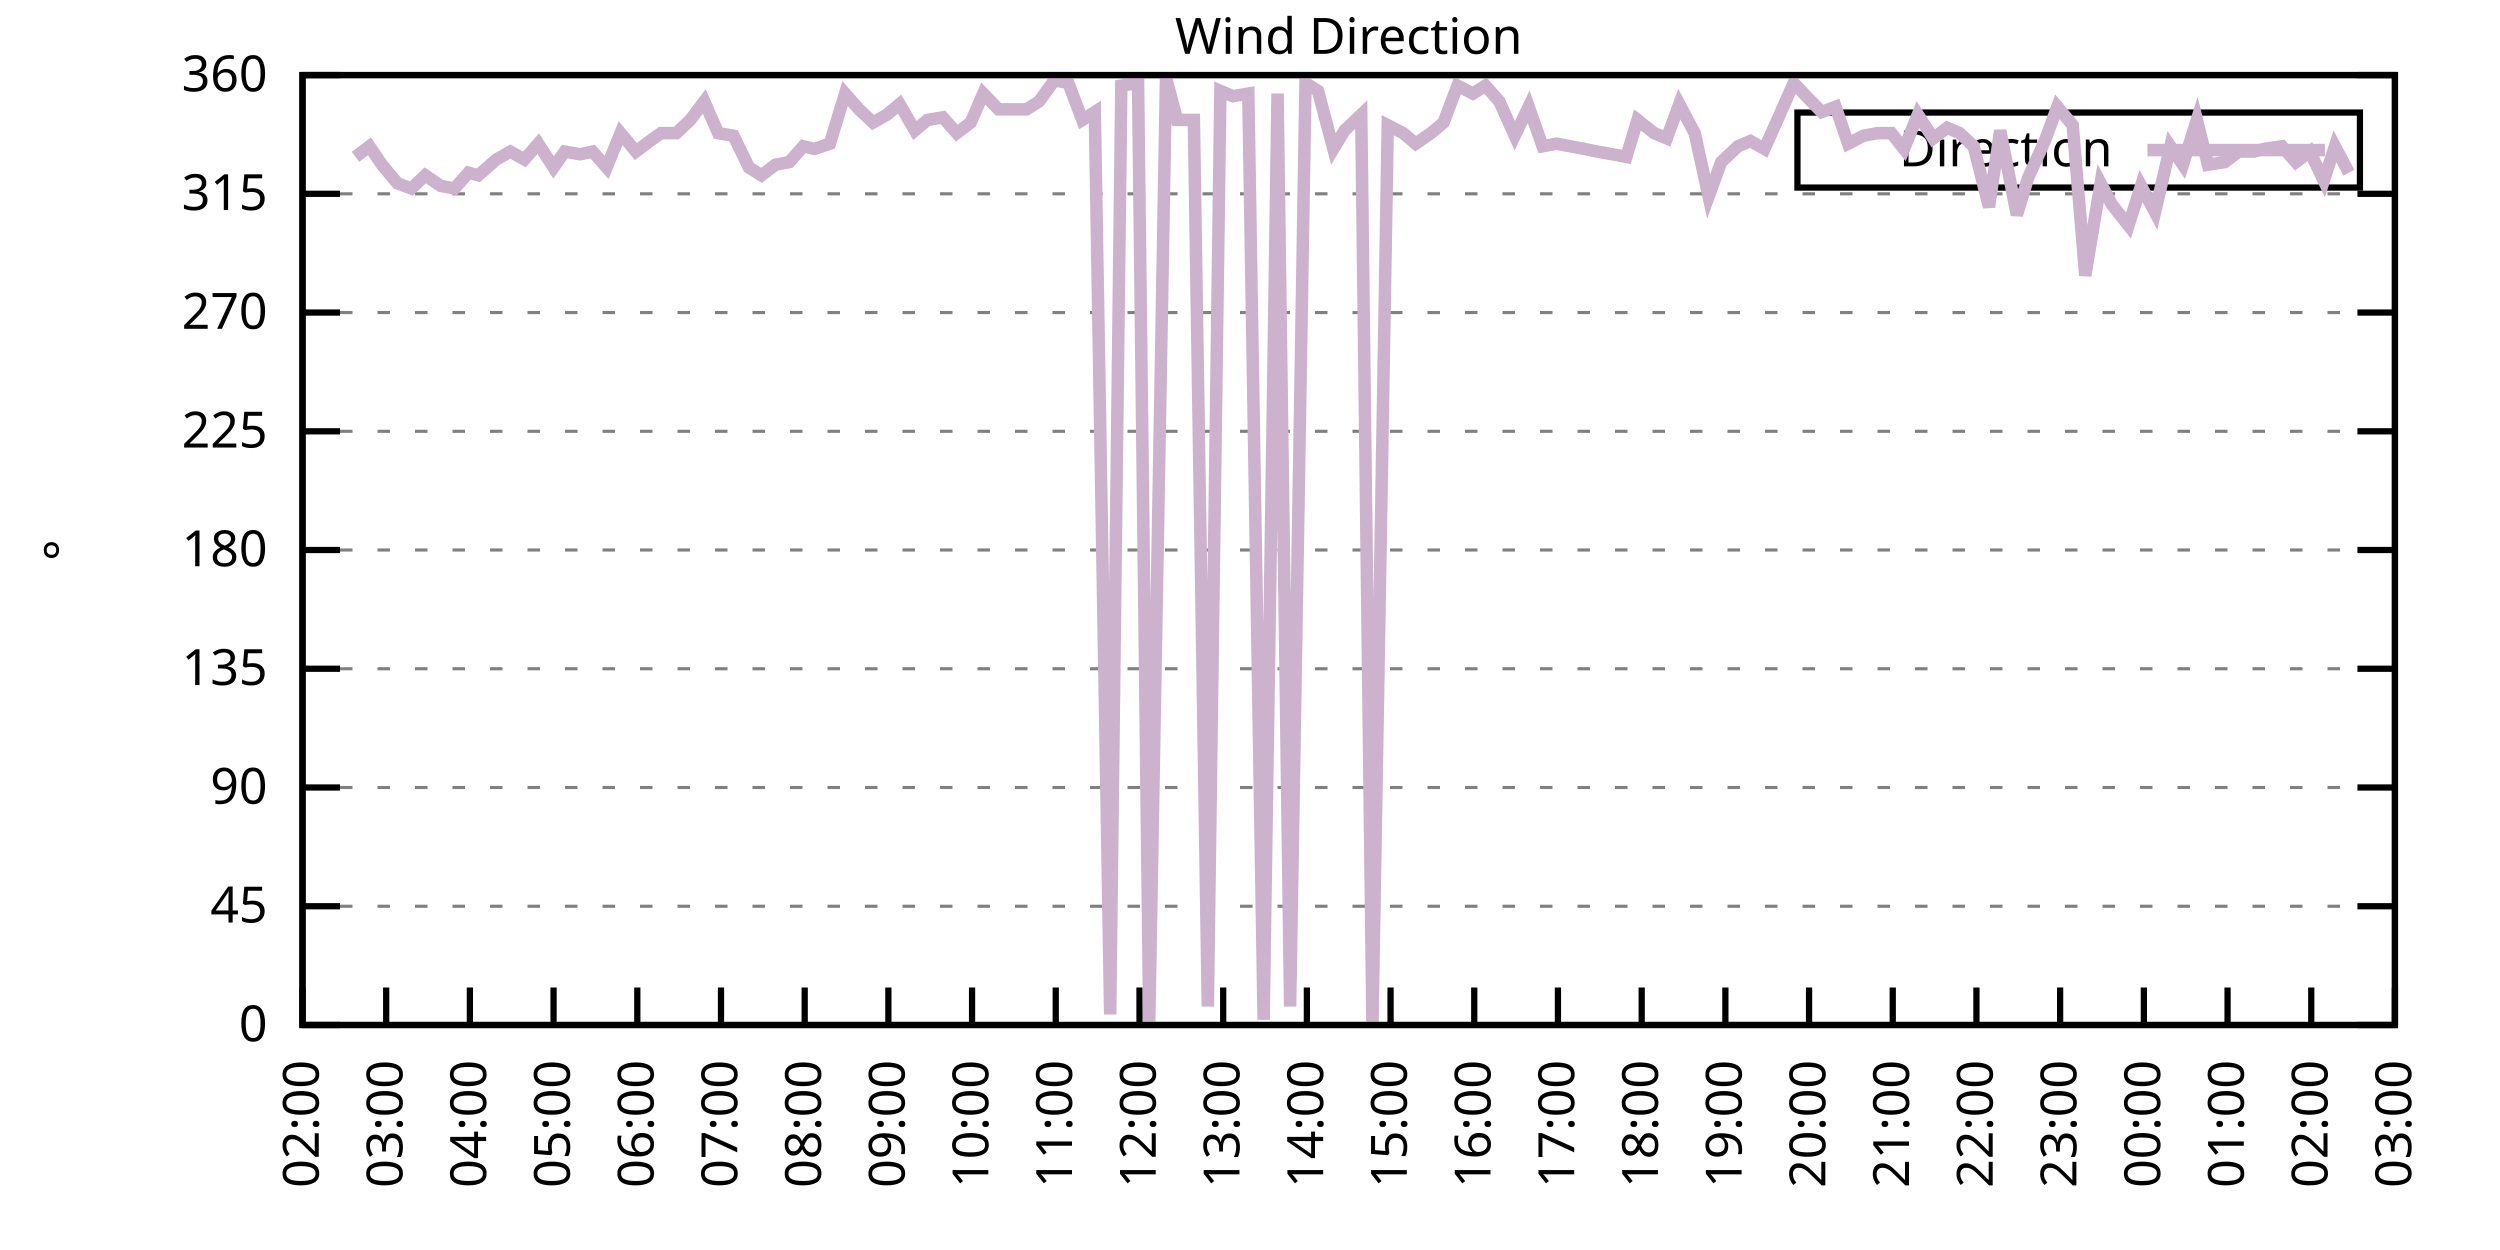
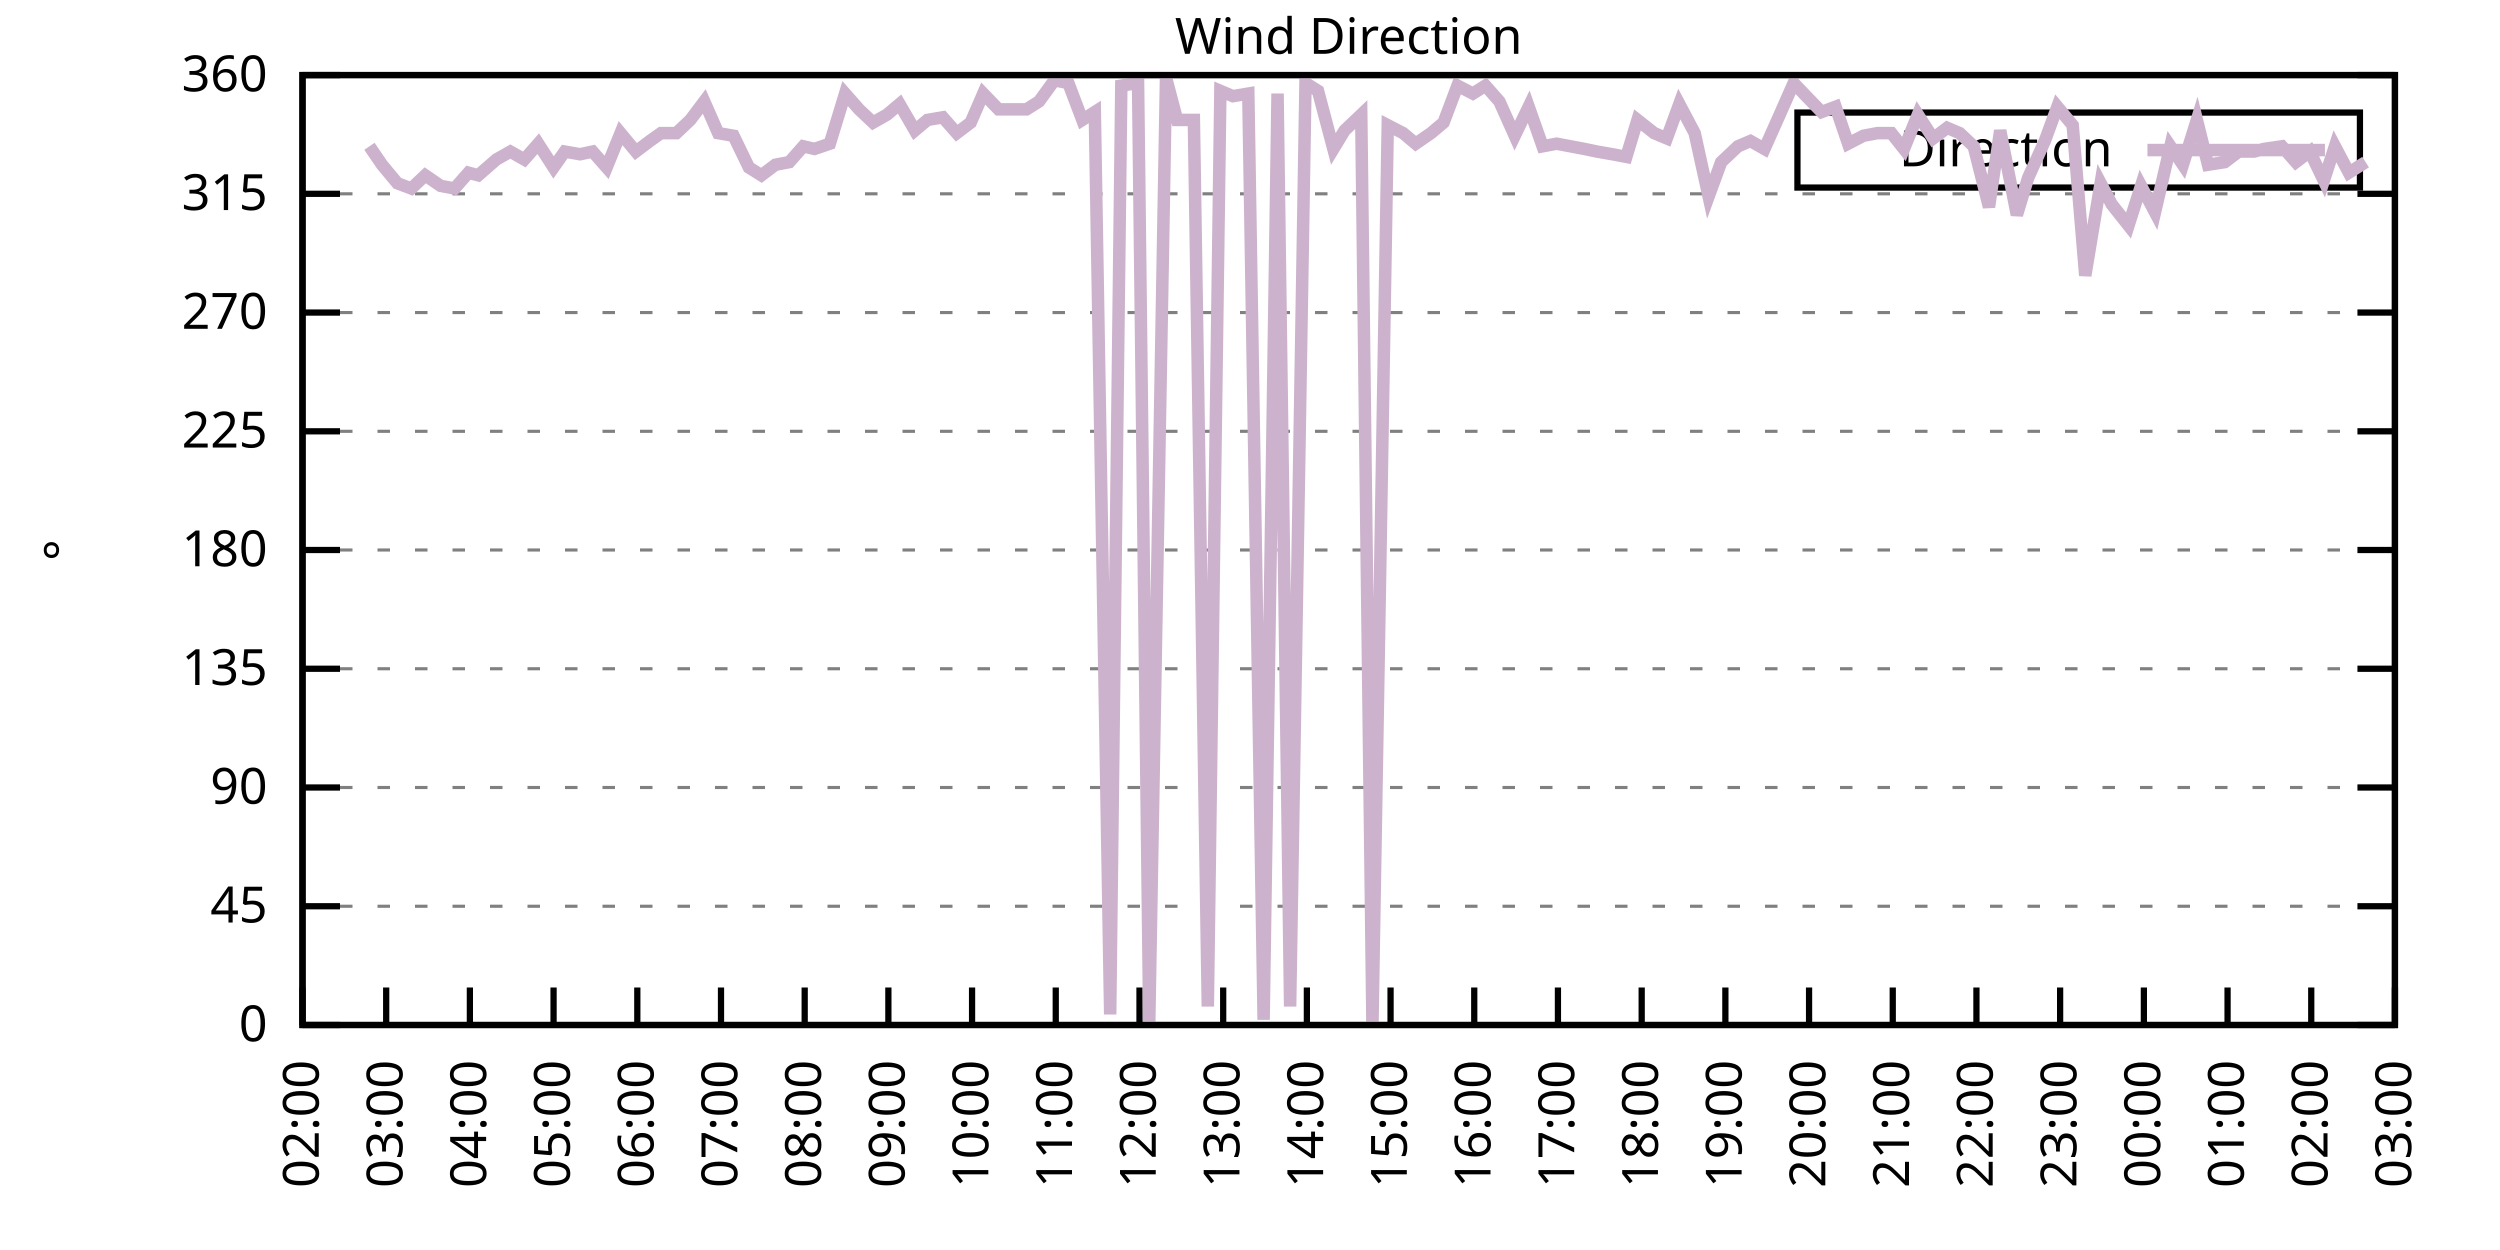
<svg xmlns="http://www.w3.org/2000/svg" xmlns:xlink="http://www.w3.org/1999/xlink" width="400" height="200" viewBox="0 0 400 200">
  <g id="gnuplot_canvas">
    <rect x="0" y="0" width="400" height="200" fill="none" />
    <defs>
      <circle id="gpDot" r="0.5" stroke-width="0.5" stroke="currentColor" />
      <path id="gpPt0" stroke-width="0.333" stroke="currentColor" d="M-1,0 h2 M0,-1 v2" />
      <path id="gpPt1" stroke-width="0.333" stroke="currentColor" d="M-1,-1 L1,1 M1,-1 L-1,1" />
      <path id="gpPt2" stroke-width="0.333" stroke="currentColor" d="M-1,0 L1,0 M0,-1 L0,1 M-1,-1 L1,1 M-1,1 L1,-1" />
      <rect id="gpPt3" stroke-width="0.333" stroke="currentColor" x="-1" y="-1" width="2" height="2" />
      <rect id="gpPt4" stroke-width="0.333" stroke="currentColor" fill="currentColor" x="-1" y="-1" width="2" height="2" />
      <circle id="gpPt5" stroke-width="0.333" stroke="currentColor" cx="0" cy="0" r="1" />
      <use xlink:href="#gpPt5" id="gpPt6" fill="currentColor" stroke="none" />
      <path id="gpPt7" stroke-width="0.333" stroke="currentColor" d="M0,-1.33 L-1.33,0.67 L1.33,0.67 z" />
      <use xlink:href="#gpPt7" id="gpPt8" fill="currentColor" stroke="none" />
      <use xlink:href="#gpPt7" id="gpPt9" stroke="currentColor" transform="rotate(180)" />
      <use xlink:href="#gpPt9" id="gpPt10" fill="currentColor" stroke="none" />
      <use xlink:href="#gpPt3" id="gpPt11" stroke="currentColor" transform="rotate(45)" />
      <use xlink:href="#gpPt11" id="gpPt12" fill="currentColor" stroke="none" />
      <path id="gpPt13" stroke-width="0.333" stroke="currentColor" d="M0,1.330 L1.265,0.411 L0.782,-1.067 L-0.782,-1.076 L-1.265,0.411 z" />
      <use xlink:href="#gpPt13" id="gpPt14" fill="currentColor" stroke="none" />
      <filter id="textbox" filterUnits="objectBoundingBox" x="0" y="0" height="1" width="1">
        <feFlood flood-color="white" flood-opacity="1" result="bgnd" />
        <feComposite in="SourceGraphic" in2="bgnd" operator="atop" />
      </filter>
      <filter id="greybox" filterUnits="objectBoundingBox" x="0" y="0" height="1" width="1">
        <feFlood flood-color="lightgrey" flood-opacity="1" result="grey" />
        <feComposite in="SourceGraphic" in2="grey" operator="atop" />
      </filter>
    </defs>
    <g fill="none" color="white" stroke="currentColor" stroke-width="1.00" stroke-linecap="butt" stroke-linejoin="miter">
</g>
    <g fill="none" color="black" stroke="currentColor" stroke-width="1.00" stroke-linecap="butt" stroke-linejoin="miter">
      <g stroke="none" shape-rendering="crispEdges">
        <polygon fill="rgb(255, 255, 255)" points="48.40,164.00 383.18,164.00 383.18,12.02 48.40,12.02 " />
      </g>
    </g>
    <g fill="none" color="black" stroke="currentColor" stroke-width="1.00" stroke-linecap="butt" stroke-linejoin="miter">
</g>
    <g fill="none" color="black" stroke="black" stroke-width="0.50" stroke-linecap="butt" stroke-linejoin="miter">
</g>
    <g fill="none" color="gray" stroke="currentColor" stroke-width="0.50" stroke-linecap="butt" stroke-linejoin="miter">
      <path stroke="gray" stroke-dasharray="2,4" class="gridline" d="M48.40,164.00 L383.19,164.00  " />
    </g>
    <g fill="none" color="gray" stroke="gray" stroke-width="1.00" stroke-linecap="butt" stroke-linejoin="miter">
</g>
    <g fill="none" color="black" stroke="currentColor" stroke-width="1.00" stroke-linecap="butt" stroke-linejoin="miter">
      <path stroke="black" d="M48.40,164.00 L54.40,164.00 M383.19,164.00 L377.19,164.00  " />
      <g transform="translate(42.80,166.60)" stroke="none" fill="black" font-family="Sans" font-size="8.00" text-anchor="end">
        <text>
          <tspan font-family="Sans"> 0</tspan>
        </text>
      </g>
    </g>
    <g fill="none" color="black" stroke="currentColor" stroke-width="1.00" stroke-linecap="butt" stroke-linejoin="miter">
</g>
    <g fill="none" color="black" stroke="black" stroke-width="0.50" stroke-linecap="butt" stroke-linejoin="miter">
</g>
    <g fill="none" color="gray" stroke="currentColor" stroke-width="0.50" stroke-linecap="butt" stroke-linejoin="miter">
      <path stroke="gray" stroke-dasharray="2,4" class="gridline" d="M48.40,145.00 L383.19,145.00  " />
    </g>
    <g fill="none" color="gray" stroke="gray" stroke-width="1.00" stroke-linecap="butt" stroke-linejoin="miter">
</g>
    <g fill="none" color="black" stroke="currentColor" stroke-width="1.00" stroke-linecap="butt" stroke-linejoin="miter">
      <path stroke="black" d="M48.40,145.00 L54.40,145.00 M383.19,145.00 L377.19,145.00  " />
      <g transform="translate(42.80,147.60)" stroke="none" fill="black" font-family="Sans" font-size="8.00" text-anchor="end">
        <text>
          <tspan font-family="Sans"> 45</tspan>
        </text>
      </g>
    </g>
    <g fill="none" color="black" stroke="currentColor" stroke-width="1.00" stroke-linecap="butt" stroke-linejoin="miter">
</g>
    <g fill="none" color="black" stroke="black" stroke-width="0.50" stroke-linecap="butt" stroke-linejoin="miter">
</g>
    <g fill="none" color="gray" stroke="currentColor" stroke-width="0.50" stroke-linecap="butt" stroke-linejoin="miter">
      <path stroke="gray" stroke-dasharray="2,4" class="gridline" d="M48.40,126.00 L383.19,126.00  " />
    </g>
    <g fill="none" color="gray" stroke="gray" stroke-width="1.00" stroke-linecap="butt" stroke-linejoin="miter">
</g>
    <g fill="none" color="black" stroke="currentColor" stroke-width="1.00" stroke-linecap="butt" stroke-linejoin="miter">
      <path stroke="black" d="M48.40,126.00 L54.40,126.00 M383.19,126.00 L377.19,126.00  " />
      <g transform="translate(42.80,128.60)" stroke="none" fill="black" font-family="Sans" font-size="8.00" text-anchor="end">
        <text>
          <tspan font-family="Sans"> 90</tspan>
        </text>
      </g>
    </g>
    <g fill="none" color="black" stroke="currentColor" stroke-width="1.00" stroke-linecap="butt" stroke-linejoin="miter">
</g>
    <g fill="none" color="black" stroke="black" stroke-width="0.50" stroke-linecap="butt" stroke-linejoin="miter">
</g>
    <g fill="none" color="gray" stroke="currentColor" stroke-width="0.50" stroke-linecap="butt" stroke-linejoin="miter">
      <path stroke="gray" stroke-dasharray="2,4" class="gridline" d="M48.40,107.00 L383.19,107.00  " />
    </g>
    <g fill="none" color="gray" stroke="gray" stroke-width="1.00" stroke-linecap="butt" stroke-linejoin="miter">
</g>
    <g fill="none" color="black" stroke="currentColor" stroke-width="1.00" stroke-linecap="butt" stroke-linejoin="miter">
      <path stroke="black" d="M48.40,107.00 L54.40,107.00 M383.19,107.00 L377.19,107.00  " />
      <g transform="translate(42.80,109.60)" stroke="none" fill="black" font-family="Sans" font-size="8.00" text-anchor="end">
        <text>
          <tspan font-family="Sans"> 135</tspan>
        </text>
      </g>
    </g>
    <g fill="none" color="black" stroke="currentColor" stroke-width="1.00" stroke-linecap="butt" stroke-linejoin="miter">
</g>
    <g fill="none" color="black" stroke="black" stroke-width="0.50" stroke-linecap="butt" stroke-linejoin="miter">
</g>
    <g fill="none" color="gray" stroke="currentColor" stroke-width="0.50" stroke-linecap="butt" stroke-linejoin="miter">
      <path stroke="gray" stroke-dasharray="2,4" class="gridline" d="M48.40,88.00 L383.19,88.00  " />
    </g>
    <g fill="none" color="gray" stroke="gray" stroke-width="1.00" stroke-linecap="butt" stroke-linejoin="miter">
</g>
    <g fill="none" color="black" stroke="currentColor" stroke-width="1.00" stroke-linecap="butt" stroke-linejoin="miter">
      <path stroke="black" d="M48.40,88.00 L54.40,88.00 M383.19,88.00 L377.19,88.00  " />
      <g transform="translate(42.80,90.60)" stroke="none" fill="black" font-family="Sans" font-size="8.00" text-anchor="end">
        <text>
          <tspan font-family="Sans"> 180</tspan>
        </text>
      </g>
    </g>
    <g fill="none" color="black" stroke="currentColor" stroke-width="1.00" stroke-linecap="butt" stroke-linejoin="miter">
</g>
    <g fill="none" color="black" stroke="black" stroke-width="0.50" stroke-linecap="butt" stroke-linejoin="miter">
</g>
    <g fill="none" color="gray" stroke="currentColor" stroke-width="0.50" stroke-linecap="butt" stroke-linejoin="miter">
      <path stroke="gray" stroke-dasharray="2,4" class="gridline" d="M48.40,69.01 L383.19,69.01  " />
    </g>
    <g fill="none" color="gray" stroke="gray" stroke-width="1.00" stroke-linecap="butt" stroke-linejoin="miter">
</g>
    <g fill="none" color="black" stroke="currentColor" stroke-width="1.00" stroke-linecap="butt" stroke-linejoin="miter">
      <path stroke="black" d="M48.40,69.01 L54.40,69.01 M383.19,69.01 L377.19,69.01  " />
      <g transform="translate(42.80,71.61)" stroke="none" fill="black" font-family="Sans" font-size="8.00" text-anchor="end">
        <text>
          <tspan font-family="Sans"> 225</tspan>
        </text>
      </g>
    </g>
    <g fill="none" color="black" stroke="currentColor" stroke-width="1.00" stroke-linecap="butt" stroke-linejoin="miter">
</g>
    <g fill="none" color="black" stroke="black" stroke-width="0.50" stroke-linecap="butt" stroke-linejoin="miter">
</g>
    <g fill="none" color="gray" stroke="currentColor" stroke-width="0.50" stroke-linecap="butt" stroke-linejoin="miter">
      <path stroke="gray" stroke-dasharray="2,4" class="gridline" d="M48.40,50.01 L383.19,50.01  " />
    </g>
    <g fill="none" color="gray" stroke="gray" stroke-width="1.00" stroke-linecap="butt" stroke-linejoin="miter">
</g>
    <g fill="none" color="black" stroke="currentColor" stroke-width="1.00" stroke-linecap="butt" stroke-linejoin="miter">
      <path stroke="black" d="M48.40,50.01 L54.40,50.01 M383.19,50.01 L377.19,50.01  " />
      <g transform="translate(42.80,52.61)" stroke="none" fill="black" font-family="Sans" font-size="8.00" text-anchor="end">
        <text>
          <tspan font-family="Sans"> 270</tspan>
        </text>
      </g>
    </g>
    <g fill="none" color="black" stroke="currentColor" stroke-width="1.00" stroke-linecap="butt" stroke-linejoin="miter">
</g>
    <g fill="none" color="black" stroke="black" stroke-width="0.50" stroke-linecap="butt" stroke-linejoin="miter">
</g>
    <g fill="none" color="gray" stroke="currentColor" stroke-width="0.50" stroke-linecap="butt" stroke-linejoin="miter">
      <path stroke="gray" stroke-dasharray="2,4" class="gridline" d="M48.40,31.01 L383.19,31.01  " />
    </g>
    <g fill="none" color="gray" stroke="gray" stroke-width="1.00" stroke-linecap="butt" stroke-linejoin="miter">
</g>
    <g fill="none" color="black" stroke="currentColor" stroke-width="1.00" stroke-linecap="butt" stroke-linejoin="miter">
      <path stroke="black" d="M48.40,31.01 L54.40,31.01 M383.19,31.01 L377.19,31.01  " />
      <g transform="translate(42.80,33.61)" stroke="none" fill="black" font-family="Sans" font-size="8.00" text-anchor="end">
        <text>
          <tspan font-family="Sans"> 315</tspan>
        </text>
      </g>
    </g>
    <g fill="none" color="black" stroke="currentColor" stroke-width="1.00" stroke-linecap="butt" stroke-linejoin="miter">
</g>
    <g fill="none" color="black" stroke="black" stroke-width="0.50" stroke-linecap="butt" stroke-linejoin="miter">
</g>
    <g fill="none" color="gray" stroke="currentColor" stroke-width="0.50" stroke-linecap="butt" stroke-linejoin="miter">
      <path stroke="gray" stroke-dasharray="2,4" class="gridline" d="M48.40,12.01 L383.19,12.01  " />
    </g>
    <g fill="none" color="gray" stroke="gray" stroke-width="1.00" stroke-linecap="butt" stroke-linejoin="miter">
</g>
    <g fill="none" color="black" stroke="currentColor" stroke-width="1.00" stroke-linecap="butt" stroke-linejoin="miter">
      <path stroke="black" d="M48.40,12.01 L54.40,12.01 M383.19,12.01 L377.19,12.01  " />
      <g transform="translate(42.80,14.61)" stroke="none" fill="black" font-family="Sans" font-size="8.00" text-anchor="end">
        <text>
          <tspan font-family="Sans"> 360</tspan>
        </text>
      </g>
    </g>
    <g fill="none" color="black" stroke="currentColor" stroke-width="1.00" stroke-linecap="butt" stroke-linejoin="miter">
      <path stroke="black" d="M48.40,164.00 L48.40,158.00  " />
      <g transform="translate(51.00,169.60) rotate(270.00)" stroke="none" fill="black" font-family="Sans" font-size="8.00" text-anchor="end">
        <text>
          <tspan font-family="Sans">02:00</tspan>
        </text>
      </g>
    </g>
    <g fill="none" color="black" stroke="currentColor" stroke-width="1.00" stroke-linecap="butt" stroke-linejoin="miter">
      <path stroke="black" d="M61.79,164.00 L61.79,158.00  " />
      <g transform="translate(64.39,169.60) rotate(270.00)" stroke="none" fill="black" font-family="Sans" font-size="8.00" text-anchor="end">
        <text>
          <tspan font-family="Sans">03:00</tspan>
        </text>
      </g>
    </g>
    <g fill="none" color="black" stroke="currentColor" stroke-width="1.00" stroke-linecap="butt" stroke-linejoin="miter">
      <path stroke="black" d="M75.18,164.00 L75.18,158.00  " />
      <g transform="translate(77.78,169.60) rotate(270.00)" stroke="none" fill="black" font-family="Sans" font-size="8.00" text-anchor="end">
        <text>
          <tspan font-family="Sans">04:00</tspan>
        </text>
      </g>
    </g>
    <g fill="none" color="black" stroke="currentColor" stroke-width="1.00" stroke-linecap="butt" stroke-linejoin="miter">
      <path stroke="black" d="M88.57,164.00 L88.57,158.00  " />
      <g transform="translate(91.17,169.60) rotate(270.00)" stroke="none" fill="black" font-family="Sans" font-size="8.00" text-anchor="end">
        <text>
          <tspan font-family="Sans">05:00</tspan>
        </text>
      </g>
    </g>
    <g fill="none" color="black" stroke="currentColor" stroke-width="1.00" stroke-linecap="butt" stroke-linejoin="miter">
      <path stroke="black" d="M101.97,164.00 L101.97,158.00  " />
      <g transform="translate(104.57,169.60) rotate(270.00)" stroke="none" fill="black" font-family="Sans" font-size="8.00" text-anchor="end">
        <text>
          <tspan font-family="Sans">06:00</tspan>
        </text>
      </g>
    </g>
    <g fill="none" color="black" stroke="currentColor" stroke-width="1.00" stroke-linecap="butt" stroke-linejoin="miter">
      <path stroke="black" d="M115.36,164.00 L115.36,158.00  " />
      <g transform="translate(117.96,169.60) rotate(270.00)" stroke="none" fill="black" font-family="Sans" font-size="8.00" text-anchor="end">
        <text>
          <tspan font-family="Sans">07:00</tspan>
        </text>
      </g>
    </g>
    <g fill="none" color="black" stroke="currentColor" stroke-width="1.00" stroke-linecap="butt" stroke-linejoin="miter">
      <path stroke="black" d="M128.75,164.00 L128.75,158.00  " />
      <g transform="translate(131.35,169.60) rotate(270.00)" stroke="none" fill="black" font-family="Sans" font-size="8.00" text-anchor="end">
        <text>
          <tspan font-family="Sans">08:00</tspan>
        </text>
      </g>
    </g>
    <g fill="none" color="black" stroke="currentColor" stroke-width="1.00" stroke-linecap="butt" stroke-linejoin="miter">
      <path stroke="black" d="M142.14,164.00 L142.14,158.00  " />
      <g transform="translate(144.74,169.60) rotate(270.00)" stroke="none" fill="black" font-family="Sans" font-size="8.00" text-anchor="end">
        <text>
          <tspan font-family="Sans">09:00</tspan>
        </text>
      </g>
    </g>
    <g fill="none" color="black" stroke="currentColor" stroke-width="1.00" stroke-linecap="butt" stroke-linejoin="miter">
      <path stroke="black" d="M155.53,164.00 L155.53,158.00  " />
      <g transform="translate(158.13,169.60) rotate(270.00)" stroke="none" fill="black" font-family="Sans" font-size="8.00" text-anchor="end">
        <text>
          <tspan font-family="Sans">10:00</tspan>
        </text>
      </g>
    </g>
    <g fill="none" color="black" stroke="currentColor" stroke-width="1.00" stroke-linecap="butt" stroke-linejoin="miter">
      <path stroke="black" d="M168.92,164.00 L168.92,158.00  " />
      <g transform="translate(171.52,169.60) rotate(270.00)" stroke="none" fill="black" font-family="Sans" font-size="8.00" text-anchor="end">
        <text>
          <tspan font-family="Sans">11:00</tspan>
        </text>
      </g>
    </g>
    <g fill="none" color="black" stroke="currentColor" stroke-width="1.00" stroke-linecap="butt" stroke-linejoin="miter">
      <path stroke="black" d="M182.32,164.00 L182.32,158.00  " />
      <g transform="translate(184.92,169.60) rotate(270.00)" stroke="none" fill="black" font-family="Sans" font-size="8.00" text-anchor="end">
        <text>
          <tspan font-family="Sans">12:00</tspan>
        </text>
      </g>
    </g>
    <g fill="none" color="black" stroke="currentColor" stroke-width="1.00" stroke-linecap="butt" stroke-linejoin="miter">
      <path stroke="black" d="M195.71,164.00 L195.71,158.00  " />
      <g transform="translate(198.31,169.60) rotate(270.00)" stroke="none" fill="black" font-family="Sans" font-size="8.00" text-anchor="end">
        <text>
          <tspan font-family="Sans">13:00</tspan>
        </text>
      </g>
    </g>
    <g fill="none" color="black" stroke="currentColor" stroke-width="1.00" stroke-linecap="butt" stroke-linejoin="miter">
      <path stroke="black" d="M209.10,164.00 L209.10,158.00  " />
      <g transform="translate(211.70,169.60) rotate(270.00)" stroke="none" fill="black" font-family="Sans" font-size="8.00" text-anchor="end">
        <text>
          <tspan font-family="Sans">14:00</tspan>
        </text>
      </g>
    </g>
    <g fill="none" color="black" stroke="currentColor" stroke-width="1.00" stroke-linecap="butt" stroke-linejoin="miter">
      <path stroke="black" d="M222.49,164.00 L222.49,158.00  " />
      <g transform="translate(225.09,169.60) rotate(270.00)" stroke="none" fill="black" font-family="Sans" font-size="8.00" text-anchor="end">
        <text>
          <tspan font-family="Sans">15:00</tspan>
        </text>
      </g>
    </g>
    <g fill="none" color="black" stroke="currentColor" stroke-width="1.00" stroke-linecap="butt" stroke-linejoin="miter">
      <path stroke="black" d="M235.88,164.00 L235.88,158.00  " />
      <g transform="translate(238.48,169.60) rotate(270.00)" stroke="none" fill="black" font-family="Sans" font-size="8.00" text-anchor="end">
        <text>
          <tspan font-family="Sans">16:00</tspan>
        </text>
      </g>
    </g>
    <g fill="none" color="black" stroke="currentColor" stroke-width="1.00" stroke-linecap="butt" stroke-linejoin="miter">
      <path stroke="black" d="M249.27,164.00 L249.27,158.00  " />
      <g transform="translate(251.87,169.60) rotate(270.00)" stroke="none" fill="black" font-family="Sans" font-size="8.00" text-anchor="end">
        <text>
          <tspan font-family="Sans">17:00</tspan>
        </text>
      </g>
    </g>
    <g fill="none" color="black" stroke="currentColor" stroke-width="1.00" stroke-linecap="butt" stroke-linejoin="miter">
      <path stroke="black" d="M262.67,164.00 L262.67,158.00  " />
      <g transform="translate(265.27,169.60) rotate(270.00)" stroke="none" fill="black" font-family="Sans" font-size="8.00" text-anchor="end">
        <text>
          <tspan font-family="Sans">18:00</tspan>
        </text>
      </g>
    </g>
    <g fill="none" color="black" stroke="currentColor" stroke-width="1.00" stroke-linecap="butt" stroke-linejoin="miter">
      <path stroke="black" d="M276.06,164.00 L276.06,158.00  " />
      <g transform="translate(278.66,169.60) rotate(270.00)" stroke="none" fill="black" font-family="Sans" font-size="8.00" text-anchor="end">
        <text>
          <tspan font-family="Sans">19:00</tspan>
        </text>
      </g>
    </g>
    <g fill="none" color="black" stroke="currentColor" stroke-width="1.00" stroke-linecap="butt" stroke-linejoin="miter">
      <path stroke="black" d="M289.45,164.00 L289.45,158.00  " />
      <g transform="translate(292.05,169.60) rotate(270.00)" stroke="none" fill="black" font-family="Sans" font-size="8.00" text-anchor="end">
        <text>
          <tspan font-family="Sans">20:00</tspan>
        </text>
      </g>
    </g>
    <g fill="none" color="black" stroke="currentColor" stroke-width="1.00" stroke-linecap="butt" stroke-linejoin="miter">
      <path stroke="black" d="M302.84,164.00 L302.84,158.00  " />
      <g transform="translate(305.44,169.60) rotate(270.00)" stroke="none" fill="black" font-family="Sans" font-size="8.00" text-anchor="end">
        <text>
          <tspan font-family="Sans">21:00</tspan>
        </text>
      </g>
    </g>
    <g fill="none" color="black" stroke="currentColor" stroke-width="1.00" stroke-linecap="butt" stroke-linejoin="miter">
      <path stroke="black" d="M316.23,164.00 L316.23,158.00  " />
      <g transform="translate(318.83,169.60) rotate(270.00)" stroke="none" fill="black" font-family="Sans" font-size="8.00" text-anchor="end">
        <text>
          <tspan font-family="Sans">22:00</tspan>
        </text>
      </g>
    </g>
    <g fill="none" color="black" stroke="currentColor" stroke-width="1.00" stroke-linecap="butt" stroke-linejoin="miter">
      <path stroke="black" d="M329.62,164.00 L329.62,158.00  " />
      <g transform="translate(332.22,169.60) rotate(270.00)" stroke="none" fill="black" font-family="Sans" font-size="8.00" text-anchor="end">
        <text>
          <tspan font-family="Sans">23:00</tspan>
        </text>
      </g>
    </g>
    <g fill="none" color="black" stroke="currentColor" stroke-width="1.00" stroke-linecap="butt" stroke-linejoin="miter">
      <path stroke="black" d="M343.02,164.00 L343.02,158.00  " />
      <g transform="translate(345.62,169.60) rotate(270.00)" stroke="none" fill="black" font-family="Sans" font-size="8.00" text-anchor="end">
        <text>
          <tspan font-family="Sans">00:00</tspan>
        </text>
      </g>
    </g>
    <g fill="none" color="black" stroke="currentColor" stroke-width="1.00" stroke-linecap="butt" stroke-linejoin="miter">
      <path stroke="black" d="M356.41,164.00 L356.41,158.00  " />
      <g transform="translate(359.01,169.60) rotate(270.00)" stroke="none" fill="black" font-family="Sans" font-size="8.00" text-anchor="end">
        <text>
          <tspan font-family="Sans">01:00</tspan>
        </text>
      </g>
    </g>
    <g fill="none" color="black" stroke="currentColor" stroke-width="1.00" stroke-linecap="butt" stroke-linejoin="miter">
      <path stroke="black" d="M369.80,164.00 L369.80,158.00  " />
      <g transform="translate(372.40,169.60) rotate(270.00)" stroke="none" fill="black" font-family="Sans" font-size="8.00" text-anchor="end">
        <text>
          <tspan font-family="Sans">02:00</tspan>
        </text>
      </g>
    </g>
    <g fill="none" color="black" stroke="currentColor" stroke-width="1.00" stroke-linecap="butt" stroke-linejoin="miter">
      <path stroke="black" d="M383.19,164.00 L383.19,158.00  " />
      <g transform="translate(385.79,169.60) rotate(270.00)" stroke="none" fill="black" font-family="Sans" font-size="8.00" text-anchor="end">
        <text>
          <tspan font-family="Sans">03:00</tspan>
        </text>
      </g>
    </g>
    <g fill="none" color="black" stroke="currentColor" stroke-width="1.00" stroke-linecap="butt" stroke-linejoin="miter">
</g>
    <g fill="none" color="black" stroke="currentColor" stroke-width="1.00" stroke-linecap="butt" stroke-linejoin="miter">
      <path stroke="black" d="M48.40,12.01 L48.40,164.00 L383.19,164.00 L383.19,12.01 L48.40,12.01 Z  " />
    </g>
    <g fill="none" color="black" stroke="currentColor" stroke-width="1.00" stroke-linecap="butt" stroke-linejoin="miter">
</g>
    <g fill="none" color="black" stroke="currentColor" stroke-width="1.00" stroke-linecap="butt" stroke-linejoin="miter">
      <path stroke="black" d="M287.59,30.01 L287.59,18.01 L377.59,18.01 L377.59,30.01 L287.59,30.01 Z  " />
    </g>
    <g id="Wind_direction_plot_1">
      <g fill="none" color="white" stroke="black" stroke-width="2.00" stroke-linecap="butt" stroke-linejoin="miter">
</g>
      <g fill="none" color="black" stroke="currentColor" stroke-width="2.00" stroke-linecap="butt" stroke-linejoin="miter">
        <g transform="translate(337.99,26.61)" stroke="none" fill="black" font-family="Sans" font-size="8.00" text-anchor="end">
          <text>
            <tspan font-family="Sans">Direction</tspan>
          </text>
        </g>
      </g>
      <g fill="none" color="black" stroke="currentColor" stroke-width="2.00" stroke-linecap="butt" stroke-linejoin="miter">
-         <path stroke="rgb(204, 178, 204)" d="M343.59,24.01 L371.99,24.01 M56.88,25.10 L59.11,23.41 L61.12,26.36 L63.58,29.32 L65.81,30.16 L68.04,28.05   L70.50,29.74 L72.73,30.16 L74.96,27.63 L76.52,28.05 L79.42,25.52 L81.66,24.25 L83.89,25.52 L86.12,22.99   L88.57,26.79 L90.36,24.25 L92.82,24.68 L94.82,24.25 L97.06,26.79 L99.29,21.30 L101.74,24.25 L103.98,22.56   L105.76,21.30 L108.22,21.30 L110.45,19.19 L112.68,16.23 L114.91,21.30 L117.37,21.72 L119.82,26.79 L121.83,28.05   L124.06,26.36 L126.29,25.94 L128.53,23.41 L130.31,23.83 L132.77,22.99 L135.22,14.97 L137.45,17.50 L139.69,19.61   L141.92,18.34 L143.93,16.65 L146.38,20.88 L148.39,19.19 L150.85,18.77 L153.08,21.30 L155.31,19.61 L157.32,14.97   L159.77,17.50 L162.01,17.50 L164.24,17.50 L166.25,16.23 L168.70,12.85 L170.93,13.28 L173.17,19.19 L175.17,17.92   L177.63,162.31 L179.41,13.70 L182.09,13.28 L183.88,163.58 L186.56,12.43 L188.34,19.19 L191.02,19.19 L193.25,161.04   L195.26,14.54 L197.27,15.39 L199.73,14.97 L202.18,163.16 L204.41,14.97 L206.42,161.04 L208.88,13.28 L210.88,14.54   L213.34,23.83 L215.13,20.88 L217.80,18.34 L219.59,164.00 L222.04,20.03 L224.50,21.30 L226.51,22.99 L228.96,21.30   L230.97,19.61 L233.20,13.70 L235.66,14.97 L237.67,13.70 L239.90,16.23 L242.36,21.72 L244.59,17.08 L246.82,23.41   L249.05,22.99 L251.28,23.41 L253.51,23.83 L255.52,24.25 L257.98,24.68 L260.21,25.10 L262.00,19.19 L264.67,21.30   L266.68,22.14 L268.69,16.65 L271.15,21.30 L273.38,31.43 L275.39,25.94 L278.07,23.41 L280.07,22.56 L282.31,23.83   L284.76,18.34 L286.99,13.28 L289.00,15.39 L291.46,17.92 L293.69,17.08 L295.70,22.99 L298.15,21.72 L300.39,21.30   L302.62,21.30 L304.63,23.83 L306.86,18.34 L309.31,22.14 L311.54,20.45 L313.55,21.30 L315.79,23.41 L318.24,33.12   L320.03,20.88 L322.70,34.39 L324.49,28.48 L327.17,22.56 L329.18,17.08 L331.63,20.03 L333.64,44.10 L336.10,29.32   L337.88,32.70 L340.56,36.08 L342.57,29.74 L344.80,33.96 L347.26,23.41 L349.26,26.36 L351.50,19.19 L353.28,26.36   L355.96,25.94 L358.19,24.25 L360.65,24.25 L362.21,23.83 L365.11,23.41 L367.34,25.94 L369.58,24.25 L371.81,28.90   L373.59,23.41 L375.82,27.63  " />
+         <path stroke="rgb(204, 178, 204)" d="M343.59,24.01 L371.99,24.01 M59.11,23.41 L61.12,26.36 L63.58,29.32 L65.81,30.16 L68.04,28.05 L70.50,29.74   L72.73,30.16 L74.96,27.63 L76.52,28.05 L79.42,25.52 L81.66,24.25 L83.89,25.52 L86.12,22.99 L88.57,26.79   L90.36,24.25 L92.82,24.68 L94.82,24.25 L97.06,26.79 L99.29,21.30 L101.74,24.25 L103.98,22.56 L105.76,21.30   L108.22,21.30 L110.45,19.19 L112.68,16.23 L114.91,21.30 L117.37,21.72 L119.82,26.79 L121.83,28.05 L124.06,26.36   L126.29,25.94 L128.53,23.41 L130.31,23.83 L132.77,22.99 L135.22,14.97 L137.45,17.50 L139.69,19.61 L141.92,18.34   L143.93,16.65 L146.38,20.88 L148.39,19.19 L150.85,18.77 L153.08,21.30 L155.31,19.61 L157.32,14.97 L159.77,17.50   L162.01,17.50 L164.24,17.50 L166.25,16.23 L168.70,12.85 L170.93,13.28 L173.17,19.19 L175.17,17.92 L177.63,162.31   L179.41,13.70 L182.09,13.28 L183.88,163.58 L186.56,12.43 L188.34,19.19 L191.02,19.19 L193.25,161.04 L195.26,14.54   L197.27,15.39 L199.73,14.97 L202.18,163.16 L204.41,14.97 L206.42,161.04 L208.88,13.28 L210.88,14.54 L213.34,23.83   L215.13,20.88 L217.80,18.34 L219.59,164.00 L222.04,20.03 L224.50,21.30 L226.51,22.99 L228.96,21.30 L230.97,19.61   L233.20,13.70 L235.66,14.97 L237.67,13.70 L239.90,16.23 L242.36,21.72 L244.59,17.08 L246.82,23.41 L249.05,22.99   L251.28,23.41 L253.51,23.83 L255.52,24.25 L257.98,24.68 L260.21,25.10 L262.00,19.19 L264.67,21.30 L266.68,22.14   L268.69,16.65 L271.15,21.30 L273.38,31.43 L275.39,25.94 L278.07,23.41 L280.07,22.56 L282.31,23.83 L284.76,18.34   L286.99,13.28 L289.00,15.39 L291.46,17.92 L293.69,17.08 L295.70,22.99 L298.15,21.72 L300.39,21.30 L302.62,21.30   L304.63,23.83 L306.86,18.34 L309.31,22.14 L311.54,20.45 L313.55,21.30 L315.79,23.41 L318.24,33.12 L320.03,20.88   L322.70,34.39 L324.49,28.48 L327.17,22.56 L329.18,17.08 L331.63,20.03 L333.64,44.10 L336.10,29.32 L337.88,32.70   L340.56,36.08 L342.57,29.74 L344.80,33.96 L347.26,23.41 L349.26,26.36 L351.50,19.19 L353.28,26.36 L355.96,25.94   L358.19,24.25 L360.65,24.25 L362.21,23.83 L365.11,23.41 L367.34,25.94 L369.58,24.25 L371.81,28.90 L373.59,23.41   L375.82,27.63 L378.50,25.94  " />
      </g>
    </g>
    <g fill="none" color="black" stroke="currentColor" stroke-width="2.00" stroke-linecap="butt" stroke-linejoin="miter">
</g>
    <g fill="none" color="black" stroke="black" stroke-width="1.00" stroke-linecap="butt" stroke-linejoin="miter">
</g>
    <g fill="none" color="black" stroke="currentColor" stroke-width="1.00" stroke-linecap="butt" stroke-linejoin="miter">
      <path stroke="black" d="M48.40,12.01 L48.40,164.00 L383.19,164.00 L383.19,12.01 L48.40,12.01 Z  " />
      <g transform="translate(12.80,88.01) rotate(270.00)" stroke="none" fill="black" font-family="Sans" font-size="8.00" text-anchor="middle">
        <text>
          <tspan font-family="Sans">°</tspan>
        </text>
      </g>
    </g>
    <g fill="none" color="black" stroke="currentColor" stroke-width="1.00" stroke-linecap="butt" stroke-linejoin="miter">
</g>
    <g fill="none" color="black" stroke="currentColor" stroke-width="1.00" stroke-linecap="butt" stroke-linejoin="miter">
      <g transform="translate(215.79,8.61)" stroke="none" fill="black" font-family="Sans" font-size="8.00" text-anchor="middle">
        <text>
          <tspan font-family="Sans">Wind Direction</tspan>
        </text>
      </g>
    </g>
    <g fill="none" color="black" stroke="currentColor" stroke-width="1.00" stroke-linecap="butt" stroke-linejoin="miter">
</g>
  </g>
</svg>
